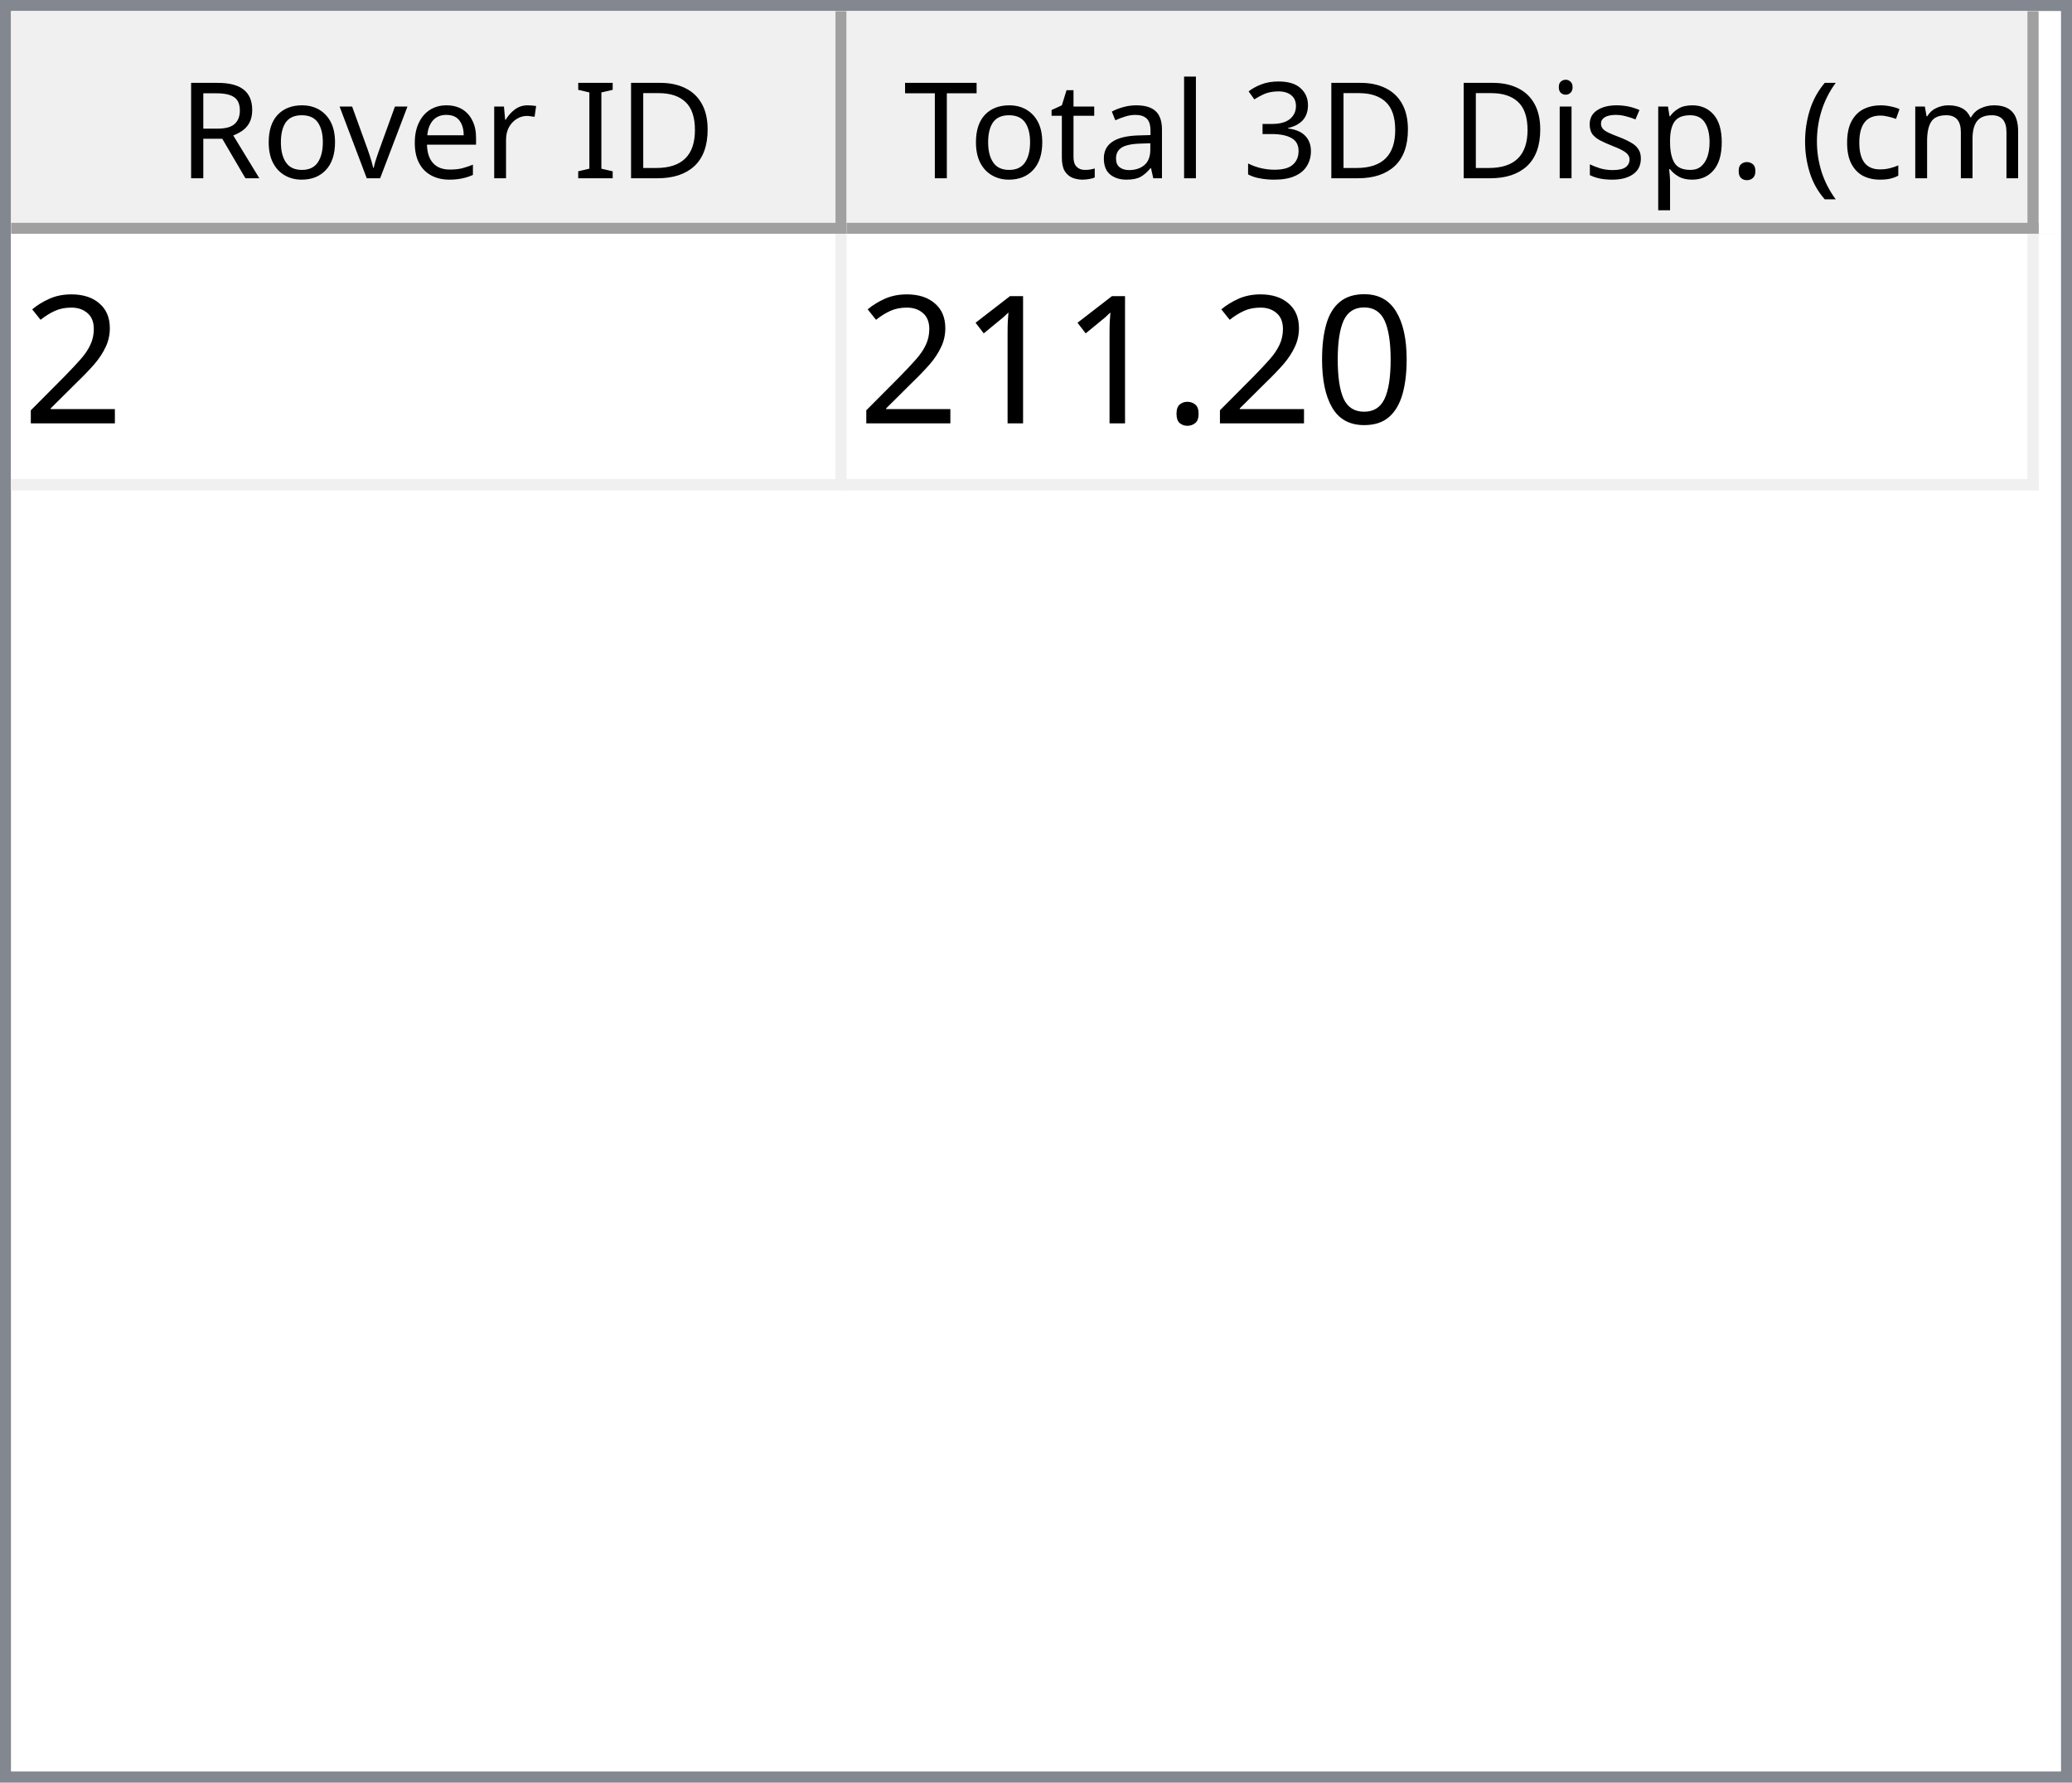
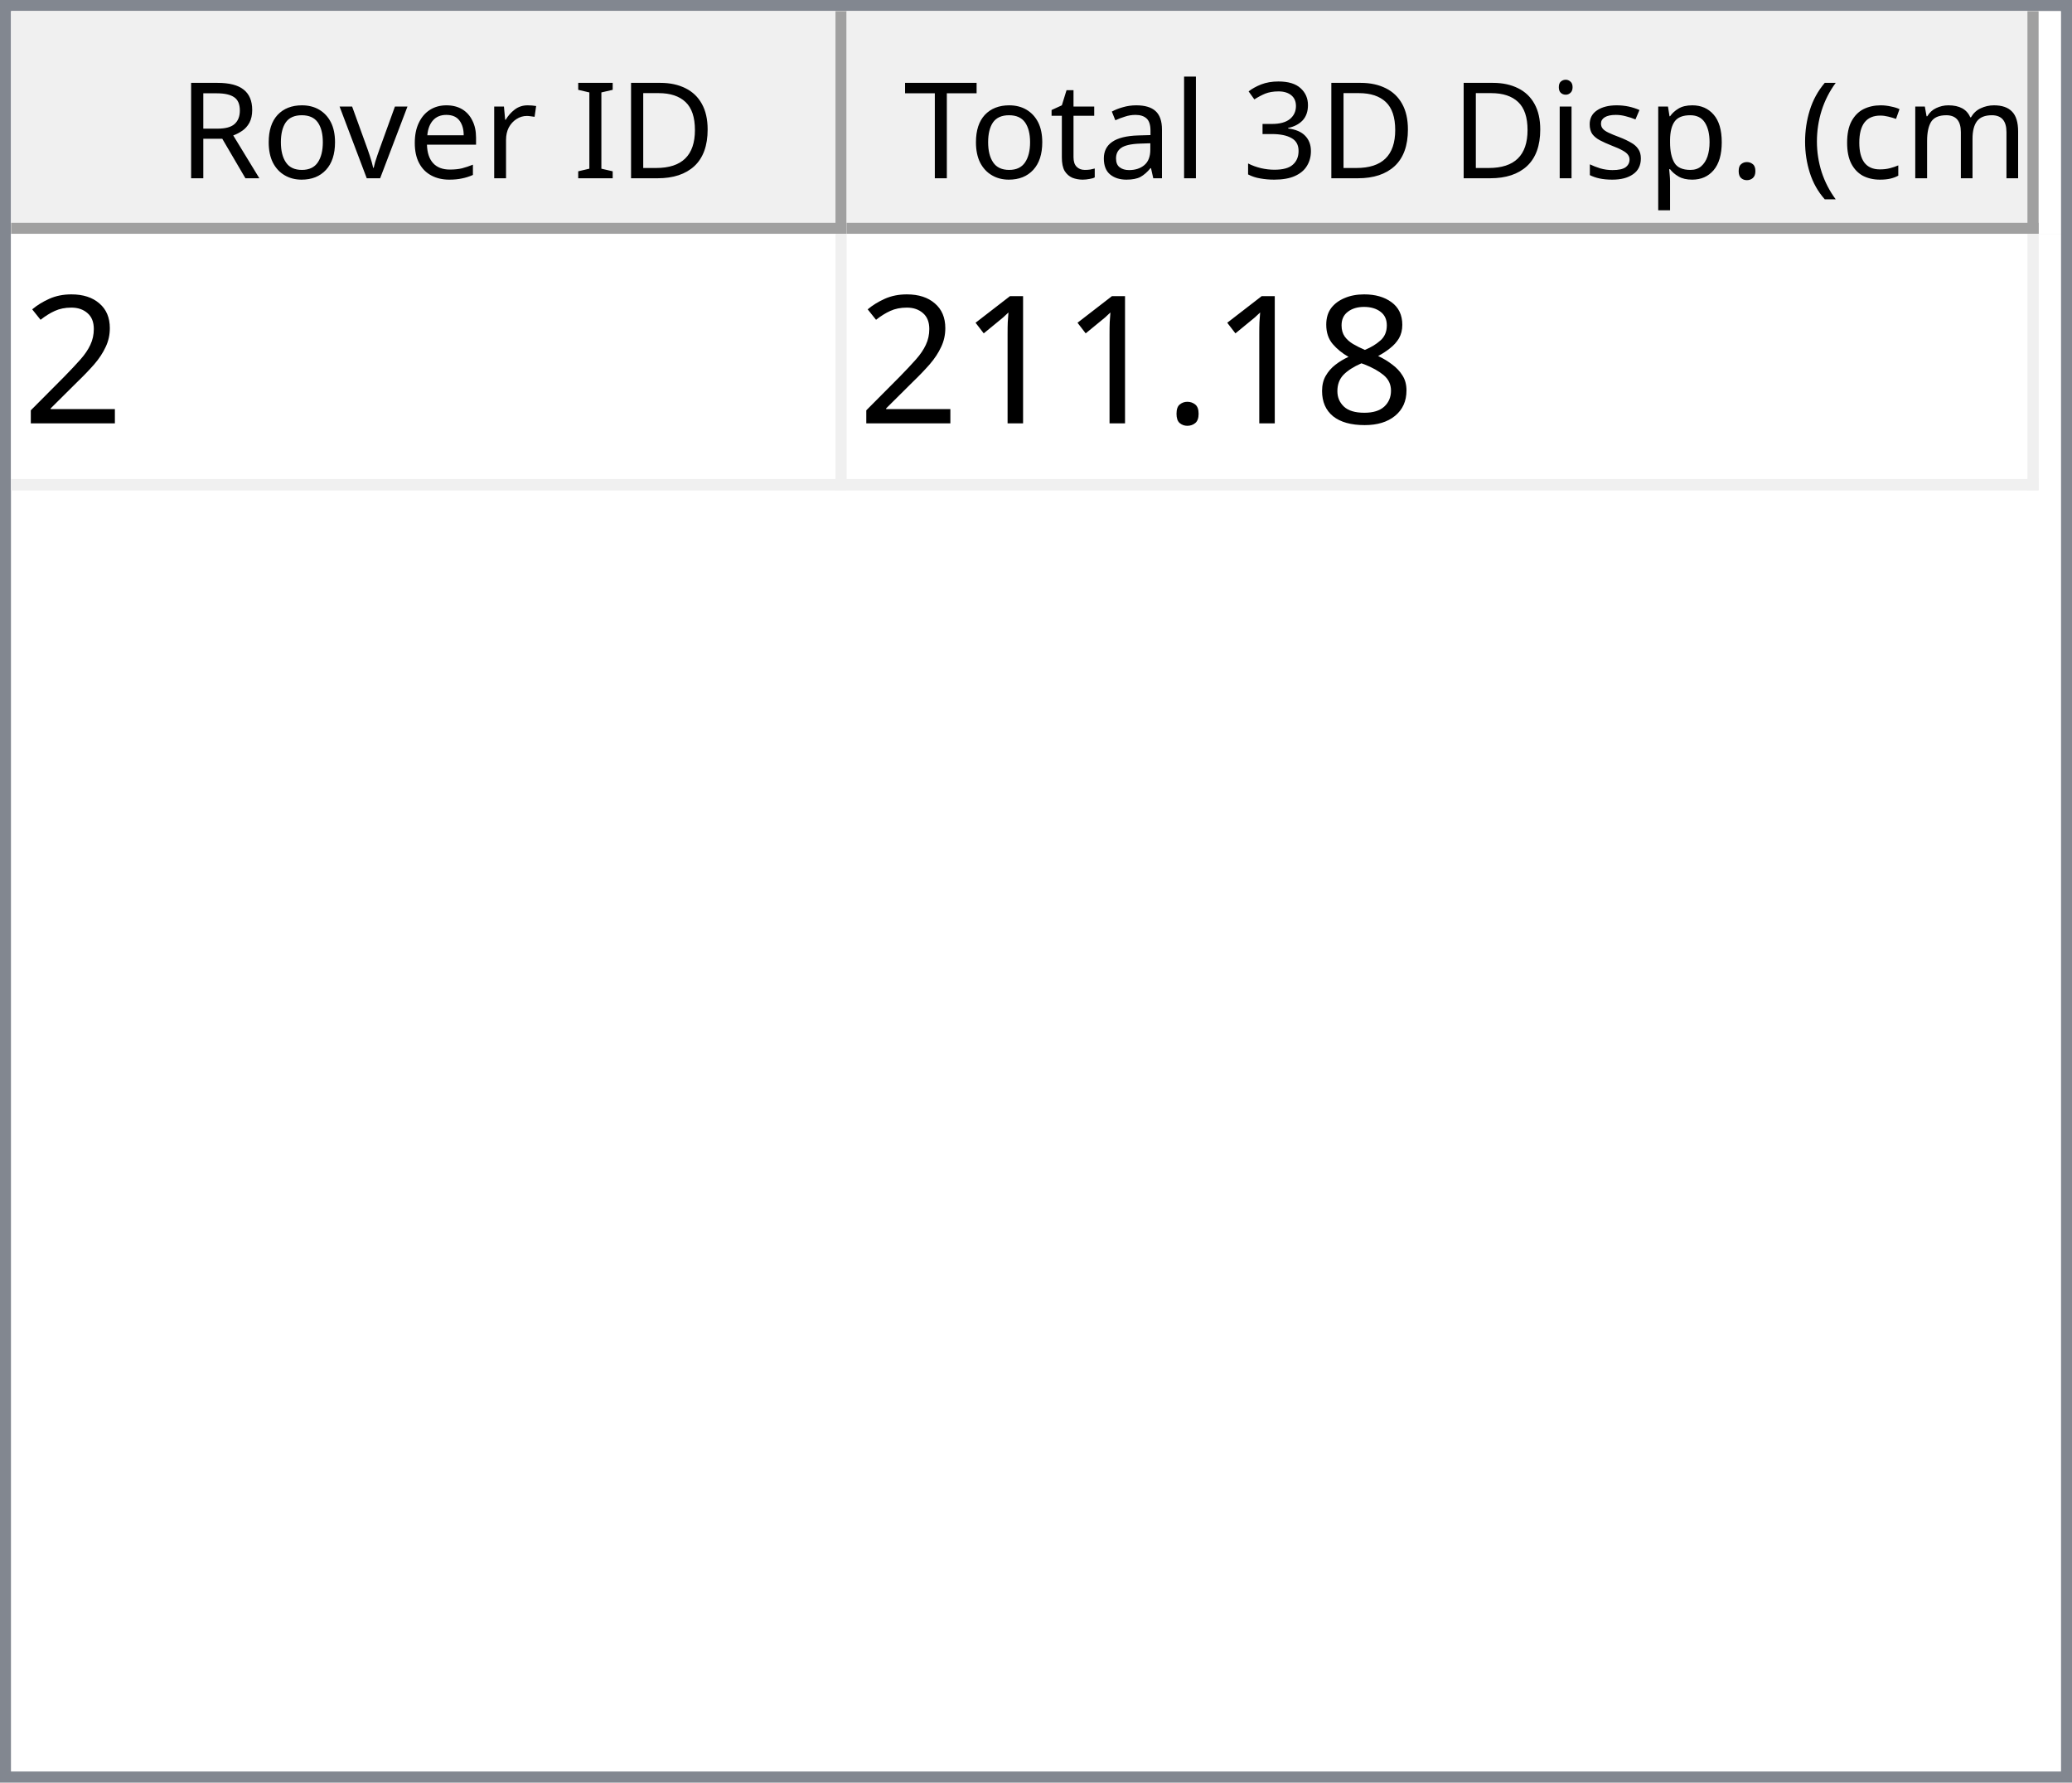
<svg xmlns="http://www.w3.org/2000/svg" style="fill-opacity:1; color-rendering:auto; color-interpolation:auto; text-rendering:auto; stroke:black; stroke-linecap:square; stroke-miterlimit:10; shape-rendering:auto; stroke-opacity:1; fill:black; stroke-dasharray:none; font-weight:normal; stroke-width:1; font-family:'Dialog'; font-style:normal; stroke-linejoin:miter; font-size:12px; stroke-dashoffset:0; image-rendering:auto;" width="186" height="160">
  <defs id="genericDefs" />
  <g>
    <defs id="defs1">
      <clipPath clipPathUnits="userSpaceOnUse" id="clipPath1">
        <path d="M0 0 L186 0 L186 160 L0 160 L0 0 Z" />
      </clipPath>
      <clipPath clipPathUnits="userSpaceOnUse" id="clipPath2">
        <path d="M0 0 L0 160 L186 160 L186 0 Z" />
      </clipPath>
      <clipPath clipPathUnits="userSpaceOnUse" id="clipPath3">
        <path d="M0 0 L0 20 L184 20 L184 0 Z" />
      </clipPath>
      <clipPath clipPathUnits="userSpaceOnUse" id="clipPath4">
        <path d="M0 0 L0 20 L75 20 L75 0 Z" />
      </clipPath>
      <clipPath clipPathUnits="userSpaceOnUse" id="clipPath5">
        <path d="M1 1 L1 19 L74 19 L74 1 Z" />
      </clipPath>
      <clipPath clipPathUnits="userSpaceOnUse" id="clipPath6">
        <path d="M0 0 L0 18 L73 18 L73 0 Z" />
      </clipPath>
      <clipPath clipPathUnits="userSpaceOnUse" id="clipPath7">
        <path d="M-0.5 -0.5 L-0.5 19.5 L74.5 19.5 L74.5 -0.5 Z" />
      </clipPath>
      <clipPath clipPathUnits="userSpaceOnUse" id="clipPath8">
        <path d="M0 0 L0 20 L107 20 L107 0 Z" />
      </clipPath>
      <clipPath clipPathUnits="userSpaceOnUse" id="clipPath9">
        <path d="M1 1 L1 19 L106 19 L106 1 Z" />
      </clipPath>
      <clipPath clipPathUnits="userSpaceOnUse" id="clipPath10">
        <path d="M0 0 L0 18 L105 18 L105 0 Z" />
      </clipPath>
      <clipPath clipPathUnits="userSpaceOnUse" id="clipPath11">
        <path d="M-0.5 -0.5 L-0.5 19.5 L106.5 19.5 L106.5 -0.5 Z" />
      </clipPath>
      <clipPath clipPathUnits="userSpaceOnUse" id="clipPath12">
        <path d="M0 0 L0 138 L184 138 L184 0 Z" />
      </clipPath>
      <clipPath clipPathUnits="userSpaceOnUse" id="clipPath13">
        <path d="M0 0 L0 23 L182 23 L182 0 Z" />
      </clipPath>
      <clipPath clipPathUnits="userSpaceOnUse" id="clipPath14">
        <path d="M-0.5 -0.5 L-0.5 22.5 L181.5 22.5 L181.5 -0.5 Z" />
      </clipPath>
      <clipPath clipPathUnits="userSpaceOnUse" id="clipPath15">
        <path d="M0 0 L0 22 L74 22 L74 0 Z" />
      </clipPath>
      <clipPath clipPathUnits="userSpaceOnUse" id="clipPath16">
        <path d="M0 0 L0 22 L106 22 L106 0 Z" />
      </clipPath>
      <font horiz-adv-x="64.551" id="font1">
        <font-face ascent="107.91" descent="25.098" units-per-em="100" style="font-style:normal; font-family:Segoe UI; font-weight:normal;" />
        <missing-glyph horiz-adv-x="64.551" d="M8.109 0 L8.109 68.266 L56.453 68.266 L56.453 0 L8.109 0 ZM15.328 7.234 L49.219 7.234 L49.219 61.031 L15.328 61.031 L15.328 7.234 Z" />
        <glyph unicode="D" horiz-adv-x="70.117" d="M9.188 0 L9.188 70.016 L28.516 70.016 Q65.531 70.016 65.531 35.891 Q65.531 19.672 55.25 9.836 Q44.969 0 27.734 0 L9.188 0 ZM17.391 62.594 L17.391 7.422 L27.828 7.422 Q41.609 7.422 49.273 14.797 Q56.938 22.172 56.938 35.688 Q56.938 62.594 28.328 62.594 L17.391 62.594 Z" />
        <glyph unicode="I" horiz-adv-x="26.611" d="M17.391 0 L9.188 0 L9.188 70.016 L17.391 70.016 L17.391 0 Z" />
        <glyph unicode=" " horiz-adv-x="27.393" d="" />
        <glyph unicode="r" horiz-adv-x="34.766" d="M34.188 41.891 Q32.078 43.5 28.125 43.5 Q23 43.5 19.555 38.672 Q16.109 33.844 16.109 25.484 L16.109 0 L8.109 0 L8.109 50 L16.109 50 L16.109 39.703 L16.312 39.703 Q18.016 44.969 21.531 47.922 Q25.047 50.875 29.391 50.875 Q32.516 50.875 34.188 50.203 L34.188 41.891 Z" />
        <glyph unicode="e" horiz-adv-x="52.295" d="M48.297 23 L12.984 23 Q13.188 14.656 17.484 10.109 Q21.781 5.562 29.297 5.562 Q37.75 5.562 44.828 11.141 L44.828 3.609 Q38.234 -1.172 27.391 -1.172 Q16.797 -1.172 10.742 5.641 Q4.688 12.453 4.688 24.812 Q4.688 36.469 11.305 43.82 Q17.922 51.172 27.734 51.172 Q37.547 51.172 42.922 44.828 Q48.297 38.484 48.297 27.203 L48.297 23 ZM40.094 29.781 Q40.047 36.719 36.75 40.578 Q33.453 44.438 27.594 44.438 Q21.922 44.438 17.969 40.383 Q14.016 36.328 13.094 29.781 L40.094 29.781 Z" />
        <glyph unicode="v" horiz-adv-x="47.9" d="M47.406 50 L27.484 0 L19.625 0 L0.688 50 L9.469 50 L22.172 13.672 Q23.578 9.672 23.922 6.688 L24.125 6.688 Q24.609 10.453 25.688 13.484 L38.969 50 L47.406 50 Z" />
        <glyph unicode="o" horiz-adv-x="58.594" d="M29 -1.172 Q17.922 -1.172 11.305 5.836 Q4.688 12.844 4.688 24.422 Q4.688 37.016 11.57 44.094 Q18.453 51.172 30.172 51.172 Q41.359 51.172 47.633 44.289 Q53.906 37.406 53.906 25.203 Q53.906 13.234 47.141 6.031 Q40.375 -1.172 29 -1.172 ZM29.594 44.438 Q21.875 44.438 17.383 39.188 Q12.891 33.938 12.891 24.703 Q12.891 15.828 17.43 10.695 Q21.969 5.562 29.594 5.562 Q37.359 5.562 41.531 10.594 Q45.703 15.625 45.703 24.906 Q45.703 34.281 41.531 39.359 Q37.359 44.438 29.594 44.438 Z" />
        <glyph unicode="R" horiz-adv-x="59.814" d="M59.375 0 L49.609 0 L37.891 19.625 Q36.281 22.359 34.766 24.289 Q33.25 26.219 31.664 27.438 Q30.078 28.656 28.25 29.219 Q26.422 29.781 24.125 29.781 L17.391 29.781 L17.391 0 L9.188 0 L9.188 70.016 L30.078 70.016 Q34.672 70.016 38.555 68.867 Q42.438 67.719 45.289 65.375 Q48.141 63.031 49.758 59.547 Q51.375 56.062 51.375 51.375 Q51.375 47.703 50.273 44.656 Q49.172 41.609 47.148 39.211 Q45.125 36.812 42.266 35.133 Q39.406 33.453 35.844 32.516 L35.844 32.328 Q37.594 31.547 38.891 30.547 Q40.188 29.547 41.359 28.18 Q42.531 26.812 43.68 25.078 Q44.828 23.344 46.234 21.047 L59.375 0 ZM17.391 62.594 L17.391 37.203 L28.516 37.203 Q31.594 37.203 34.203 38.133 Q36.812 39.062 38.719 40.797 Q40.625 42.531 41.703 45.047 Q42.781 47.562 42.781 50.688 Q42.781 56.297 39.141 59.445 Q35.5 62.594 28.609 62.594 L17.391 62.594 Z" />
        <glyph unicode=")" horiz-adv-x="30.176" d="M8.297 -15.922 L1.172 -15.922 Q16.406 2.344 16.406 26.812 Q16.406 51.469 1.078 70.016 L8.297 70.016 Q23.531 52.156 23.531 26.703 Q23.531 1.375 8.297 -15.922 Z" />
        <glyph unicode="m" horiz-adv-x="86.133" d="M79.109 0 L71.094 0 L71.094 28.719 Q71.094 37.016 68.531 40.727 Q65.969 44.438 59.906 44.438 Q54.781 44.438 51.195 39.75 Q47.609 35.062 47.609 28.516 L47.609 0 L39.594 0 L39.594 29.688 Q39.594 44.438 28.219 44.438 Q22.953 44.438 19.531 40.016 Q16.109 35.594 16.109 28.516 L16.109 0 L8.109 0 L8.109 50 L16.109 50 L16.109 42.094 L16.312 42.094 Q21.625 51.172 31.844 51.172 Q36.969 51.172 40.773 48.312 Q44.578 45.453 46 40.828 Q51.562 51.172 62.594 51.172 Q79.109 51.172 79.109 30.812 L79.109 0 Z" />
        <glyph unicode="c" horiz-adv-x="46.191" d="M42.188 2.297 Q36.422 -1.172 28.516 -1.172 Q17.828 -1.172 11.258 5.789 Q4.688 12.75 4.688 23.828 Q4.688 36.188 11.766 43.68 Q18.844 51.172 30.672 51.172 Q37.25 51.172 42.281 48.734 L42.281 40.531 Q36.719 44.438 30.375 44.438 Q22.703 44.438 17.797 38.945 Q12.891 33.453 12.891 24.516 Q12.891 15.719 17.508 10.641 Q22.125 5.562 29.891 5.562 Q36.422 5.562 42.188 9.906 L42.188 2.297 Z" />
        <glyph unicode="(" horiz-adv-x="30.176" d="M29.109 -15.922 L21.969 -15.922 Q6.844 1.375 6.844 26.703 Q6.844 52.156 21.969 70.016 L29.203 70.016 Q13.875 51.469 13.875 26.812 Q13.875 2.344 29.109 -15.922 Z" />
        <glyph unicode="." horiz-adv-x="21.68" d="M10.891 -1.078 Q8.641 -1.078 7.055 0.539 Q5.469 2.156 5.469 4.391 Q5.469 6.641 7.055 8.273 Q8.641 9.906 10.891 9.906 Q13.188 9.906 14.797 8.273 Q16.406 6.641 16.406 4.391 Q16.406 2.156 14.797 0.539 Q13.188 -1.078 10.891 -1.078 Z" />
        <glyph unicode="p" horiz-adv-x="58.789" d="M16.312 7.234 L16.109 7.234 L16.109 -23 L8.109 -23 L8.109 50 L16.109 50 L16.109 41.219 L16.312 41.219 Q22.219 51.172 33.594 51.172 Q43.266 51.172 48.688 44.461 Q54.109 37.75 54.109 26.469 Q54.109 13.922 48 6.375 Q41.891 -1.172 31.297 -1.172 Q21.578 -1.172 16.312 7.234 ZM16.109 27.391 L16.109 20.406 Q16.109 14.203 20.141 9.883 Q24.172 5.562 30.375 5.562 Q37.641 5.562 41.773 11.133 Q45.906 16.703 45.906 26.609 Q45.906 34.969 42.047 39.703 Q38.188 44.438 31.594 44.438 Q24.609 44.438 20.359 39.578 Q16.109 34.719 16.109 27.391 Z" />
        <glyph unicode="s" horiz-adv-x="42.432" d="M5.078 1.812 L5.078 10.406 Q11.625 5.562 19.484 5.562 Q30.031 5.562 30.031 12.594 Q30.031 14.594 29.125 15.992 Q28.219 17.391 26.68 18.461 Q25.141 19.531 23.07 20.383 Q21 21.234 18.609 22.172 Q15.281 23.484 12.766 24.828 Q10.25 26.172 8.57 27.859 Q6.891 29.547 6.031 31.695 Q5.172 33.844 5.172 36.719 Q5.172 40.234 6.789 42.945 Q8.406 45.656 11.086 47.484 Q13.766 49.312 17.211 50.242 Q20.656 51.172 24.312 51.172 Q30.812 51.172 35.938 48.922 L35.938 40.828 Q30.422 44.438 23.25 44.438 Q21 44.438 19.195 43.922 Q17.391 43.406 16.094 42.477 Q14.797 41.547 14.086 40.258 Q13.375 38.969 13.375 37.406 Q13.375 35.453 14.086 34.133 Q14.797 32.812 16.164 31.789 Q17.531 30.766 19.484 29.938 Q21.438 29.109 23.922 28.125 Q27.25 26.859 29.883 25.516 Q32.516 24.172 34.375 22.484 Q36.234 20.797 37.234 18.602 Q38.234 16.406 38.234 13.375 Q38.234 9.672 36.602 6.938 Q34.969 4.203 32.234 2.398 Q29.5 0.594 25.93 -0.289 Q22.359 -1.172 18.453 -1.172 Q10.75 -1.172 5.078 1.812 Z" />
        <glyph unicode="i" horiz-adv-x="24.219" d="M12.203 62.703 Q10.062 62.703 8.547 64.164 Q7.031 65.625 7.031 67.875 Q7.031 70.125 8.547 71.609 Q10.062 73.094 12.203 73.094 Q14.406 73.094 15.945 71.609 Q17.484 70.125 17.484 67.875 Q17.484 65.719 15.945 64.211 Q14.406 62.703 12.203 62.703 ZM16.109 0 L8.109 0 L8.109 50 L16.109 50 L16.109 0 Z" />
        <glyph unicode="3" horiz-adv-x="53.906" d="M46.531 19.828 Q46.531 15.094 44.75 11.211 Q42.969 7.328 39.719 4.57 Q36.469 1.812 31.93 0.297 Q27.391 -1.219 21.922 -1.219 Q11.922 -1.219 6 2.594 L6 11.188 Q13.094 5.609 22.219 5.609 Q25.875 5.609 28.828 6.539 Q31.781 7.469 33.906 9.227 Q36.031 10.984 37.18 13.477 Q38.328 15.969 38.328 19.094 Q38.328 32.812 18.797 32.812 L12.984 32.812 L12.984 39.594 L18.5 39.594 Q35.797 39.594 35.797 52.484 Q35.797 64.406 22.609 64.406 Q15.188 64.406 8.688 59.422 L8.688 67.188 Q15.375 71.188 24.609 71.188 Q29 71.188 32.57 69.969 Q36.141 68.75 38.68 66.555 Q41.219 64.359 42.609 61.281 Q44 58.203 44 54.5 Q44 40.672 30.031 36.719 L30.031 36.531 Q33.594 36.141 36.625 34.797 Q39.656 33.453 41.852 31.305 Q44.047 29.156 45.289 26.25 Q46.531 23.344 46.531 19.828 Z" />
        <glyph unicode="l" horiz-adv-x="24.219" d="M16.109 0 L8.109 0 L8.109 74.031 L16.109 74.031 L16.109 0 Z" />
        <glyph unicode="a" horiz-adv-x="50.879" d="M43.891 0 L35.891 0 L35.891 7.812 L35.688 7.812 Q30.469 -1.172 20.312 -1.172 Q12.844 -1.172 8.617 2.781 Q4.391 6.734 4.391 13.281 Q4.391 27.297 20.906 29.594 L35.891 31.688 Q35.891 44.438 25.594 44.438 Q16.547 44.438 9.281 38.281 L9.281 46.484 Q16.656 51.172 26.266 51.172 Q43.891 51.172 43.891 32.516 L43.891 0 ZM35.891 25.297 L23.828 23.641 Q18.266 22.859 15.43 20.875 Q12.594 18.891 12.594 13.875 Q12.594 10.203 15.211 7.883 Q17.828 5.562 22.172 5.562 Q28.125 5.562 32.008 9.742 Q35.891 13.922 35.891 20.312 L35.891 25.297 Z" />
        <glyph unicode="t" horiz-adv-x="33.887" d="M31.297 0.484 Q28.469 -1.078 23.828 -1.078 Q10.688 -1.078 10.688 13.578 L10.688 43.172 L2.094 43.172 L2.094 50 L10.688 50 L10.688 62.203 L18.703 64.797 L18.703 50 L31.297 50 L31.297 43.172 L18.703 43.172 L18.703 14.984 Q18.703 9.969 20.414 7.82 Q22.125 5.672 26.078 5.672 Q29.109 5.672 31.297 7.328 L31.297 0.484 Z" />
        <glyph unicode="T" horiz-adv-x="52.393" d="M50.594 62.594 L30.375 62.594 L30.375 0 L22.172 0 L22.172 62.594 L2 62.594 L2 70.016 L50.594 70.016 L50.594 62.594 Z" />
      </font>
      <font horiz-adv-x="75.0" id="font2">
        <font-face ascent="100.537" descent="21.973" units-per-em="100" style="font-style:normal; font-family:sans-serif; font-weight:normal;" />
        <missing-glyph horiz-adv-x="75.0" d="M12.5 0 L12.5 62.5 L62.5 62.5 L62.5 0 L12.5 0 ZM14.062 1.562 L60.938 1.562 L60.938 60.938 L14.062 60.938 L14.062 1.562 Z" />
        <glyph unicode="2" horiz-adv-x="55.615" d="M50.344 8.453 L50.344 0 L3.031 0 Q2.938 3.172 4.047 6.109 Q5.859 10.938 9.836 15.625 Q13.812 20.312 21.344 26.469 Q33.016 36.031 37.117 41.625 Q41.219 47.219 41.219 52.203 Q41.219 57.422 37.477 61.008 Q33.734 64.594 27.734 64.594 Q21.391 64.594 17.578 60.789 Q13.766 56.984 13.719 50.25 L4.688 51.172 Q5.609 61.281 11.664 66.578 Q17.719 71.875 27.938 71.875 Q38.234 71.875 44.242 66.164 Q50.25 60.453 50.25 52 Q50.25 47.703 48.492 43.555 Q46.734 39.406 42.656 34.812 Q38.578 30.219 29.109 22.219 Q21.188 15.578 18.945 13.211 Q16.703 10.844 15.234 8.453 L50.344 8.453 Z" />
-         <glyph unicode="0" horiz-adv-x="55.615" d="M4.156 35.297 Q4.156 48 6.766 55.742 Q9.375 63.484 14.523 67.68 Q19.672 71.875 27.484 71.875 Q33.25 71.875 37.594 69.555 Q41.938 67.234 44.773 62.867 Q47.609 58.5 49.219 52.227 Q50.828 45.953 50.828 35.297 Q50.828 22.703 48.242 14.969 Q45.656 7.234 40.508 3.008 Q35.359 -1.219 27.484 -1.219 Q17.141 -1.219 11.234 6.203 Q4.156 15.141 4.156 35.297 ZM13.188 35.297 Q13.188 17.672 17.312 11.836 Q21.438 6 27.484 6 Q33.547 6 37.672 11.859 Q41.797 17.719 41.797 35.297 Q41.797 52.984 37.672 58.789 Q33.547 64.594 27.391 64.594 Q21.344 64.594 17.719 59.469 Q13.188 52.938 13.188 35.297 Z" />
+         <glyph unicode="8" horiz-adv-x="55.615" d="M17.672 38.812 Q12.203 40.828 9.57 44.539 Q6.938 48.25 6.938 53.422 Q6.938 61.234 12.555 66.555 Q18.172 71.875 27.484 71.875 Q36.859 71.875 42.578 66.43 Q48.297 60.984 48.297 53.172 Q48.297 48.188 45.68 44.508 Q43.062 40.828 37.75 38.812 Q44.344 36.672 47.781 31.883 Q51.219 27.094 51.219 20.453 Q51.219 11.281 44.727 5.031 Q38.234 -1.219 27.641 -1.219 Q17.047 -1.219 10.547 5.055 Q4.047 11.328 4.047 20.703 Q4.047 27.688 7.594 32.398 Q11.141 37.109 17.672 38.812 ZM15.922 53.719 Q15.922 48.641 19.195 45.414 Q22.469 42.188 27.688 42.188 Q32.766 42.188 36.016 45.383 Q39.266 48.578 39.266 53.219 Q39.266 58.062 35.914 61.359 Q32.562 64.656 27.594 64.656 Q22.562 64.656 19.242 61.43 Q15.922 58.203 15.922 53.719 ZM13.094 20.656 Q13.094 16.891 14.875 13.375 Q16.656 9.859 20.172 7.93 Q23.688 6 27.734 6 Q34.031 6 38.133 10.055 Q42.234 14.109 42.234 20.359 Q42.234 26.703 38.016 30.859 Q33.797 35.016 27.438 35.016 Q21.234 35.016 17.164 30.914 Q13.094 26.812 13.094 20.656 Z" />
        <glyph unicode="." horiz-adv-x="27.783" d="M9.078 0 L9.078 10.016 L19.094 10.016 L19.094 0 L9.078 0 Z" />
        <glyph unicode="1" horiz-adv-x="55.615" d="M37.25 0 L28.469 0 L28.469 56 Q25.297 52.984 20.141 49.953 Q14.984 46.922 10.891 45.406 L10.891 53.906 Q18.266 57.375 23.781 62.305 Q29.297 67.234 31.594 71.875 L37.25 71.875 L37.25 0 Z" />
      </font>
    </defs>
    <g style="fill:white; stroke:white;">
      <rect x="0" y="0" width="186" style="clip-path:url(#clipPath1); stroke:none;" height="160" />
    </g>
    <g style="fill:white; text-rendering:optimizeSpeed; color-rendering:optimizeSpeed; image-rendering:optimizeSpeed; shape-rendering:crispEdges; stroke:white; color-interpolation:sRGB;">
      <rect x="0" width="186" height="160" y="0" style="stroke:none;" />
      <path style="stroke:none;" d="M0 160 L186 160 L186 0 L0 0 Z" />
    </g>
    <g style="fill:rgb(240,240,240); font-family:'Segoe UI'; stroke:rgb(240,240,240);">
      <rect x="0" y="0" width="186" style="clip-path:url(#clipPath2); stroke:none;" height="160" />
    </g>
    <g style="fill:rgb(130,135,144); font-family:'Segoe UI'; stroke:rgb(130,135,144);">
      <path d="M0 0 L186 0 L186 160 L0 160 L0 0 ZM1 1 L185 1 L185 159 L1 159 L1 1 Z" style="fill-rule:evenodd; clip-path:url(#clipPath2); stroke:none;" />
    </g>
    <g style="fill:white; font-family:'Segoe UI'; stroke:white;" transform="translate(1,1)">
      <rect x="0" y="0" width="184" style="clip-path:url(#clipPath3); stroke:none;" height="20" />
    </g>
    <g style="fill:rgb(240,240,240); font-family:'Segoe UI'; stroke:rgb(240,240,240);" transform="translate(1,1)">
      <rect x="0" y="0" width="75" style="clip-path:url(#clipPath4); stroke:none;" height="20" />
    </g>
    <g style="font-family:'Segoe UI';" transform="translate(2,2)">
      <text x="14" xml:space="preserve" y="14" style="clip-path:url(#clipPath6); stroke:none;">Rover ID</text>
    </g>
    <g style="fill:rgb(160,160,160); font-family:'Segoe UI'; stroke:rgb(160,160,160); stroke-linejoin:bevel;" transform="translate(1.5,1.5)">
      <line x1="74" x2="74" y1="0" style="fill:none; clip-path:url(#clipPath7);" y2="19" />
    </g>
    <g style="fill:rgb(160,160,160); font-family:'Segoe UI'; stroke:rgb(160,160,160); stroke-linejoin:bevel;" transform="matrix(1,0,0,1,1,1) translate(0.5,0.5)">
      <line x1="0" x2="74" y1="19" style="fill:none; clip-path:url(#clipPath7);" y2="19" />
    </g>
    <g style="fill:rgb(240,240,240); font-family:'Segoe UI'; stroke:rgb(240,240,240);" transform="translate(76,1)">
      <rect x="0" y="0" width="107" style="clip-path:url(#clipPath8); stroke:none;" height="20" />
    </g>
    <g style="font-family:'Segoe UI';" transform="translate(77,2)">
      <text x="1" xml:space="preserve" y="14" style="clip-path:url(#clipPath10); stroke:none;"> Total 3D Disp. (cm)</text>
    </g>
    <g style="fill:rgb(160,160,160); font-family:'Segoe UI'; stroke:rgb(160,160,160); stroke-linejoin:bevel;" transform="translate(76.5,1.5)">
      <line x1="106" x2="106" y1="0" style="fill:none; clip-path:url(#clipPath11);" y2="19" />
    </g>
    <g style="fill:rgb(160,160,160); font-family:'Segoe UI'; stroke:rgb(160,160,160); stroke-linejoin:bevel;" transform="matrix(1,0,0,1,76,1) translate(0.5,0.5)">
      <line x1="0" x2="106" y1="19" style="fill:none; clip-path:url(#clipPath11);" y2="19" />
    </g>
    <g style="fill:white; font-family:'Segoe UI'; stroke:white;" transform="translate(1,21)">
      <rect x="0" y="0" width="184" style="clip-path:url(#clipPath12); stroke:none;" height="138" />
    </g>
    <g style="fill:rgb(240,240,240); font-size:16px; font-family:sans-serif; stroke:rgb(240,240,240);" transform="translate(1,21)">
      <rect x="0" y="0" width="182" style="clip-path:url(#clipPath13); stroke:none;" height="23" />
      <line transform="translate(0.5,0.5)" x1="0" x2="181" y1="22" style="clip-path:url(#clipPath14); fill:none; stroke-linejoin:bevel;" y2="22" />
    </g>
    <g transform="matrix(1,0,0,1,1,21) translate(0.5,0.5)" style="fill:rgb(240,240,240); font-size:16px; font-family:sans-serif; stroke:rgb(240,240,240); stroke-linejoin:bevel;">
      <line x1="74" x2="74" y1="0" style="fill:none; clip-path:url(#clipPath14);" y2="22" />
    </g>
    <g transform="matrix(1,0,0,1,1,21) translate(0.5,0.5)" style="fill:rgb(240,240,240); font-size:16px; font-family:sans-serif; stroke:rgb(240,240,240); stroke-linejoin:bevel;">
      <line x1="181" x2="181" y1="0" style="fill:none; clip-path:url(#clipPath14);" y2="22" />
    </g>
    <g style="fill:white; font-size:16px; font-family:sans-serif; stroke:white;" transform="matrix(1,0,0,1,1,21)">
      <rect x="0" y="0" width="74" style="clip-path:url(#clipPath15); stroke:none;" height="22" />
      <text x="1" y="17" style="fill:black; clip-path:url(#clipPath15); stroke:none;" xml:space="preserve">2</text>
    </g>
    <g style="fill:white; font-size:16px; font-family:sans-serif; stroke:white;" transform="matrix(1,0,0,1,1,21) translate(75,0)">
      <rect x="0" y="0" width="106" style="clip-path:url(#clipPath16); stroke:none;" height="22" />
-       <text x="1" y="17" style="fill:black; clip-path:url(#clipPath16); stroke:none;" xml:space="preserve">211.20</text>
+       <text x="1" y="17" style="fill:black; clip-path:url(#clipPath16); stroke:none;" xml:space="preserve">211.18</text>
    </g>
  </g>
</svg>
